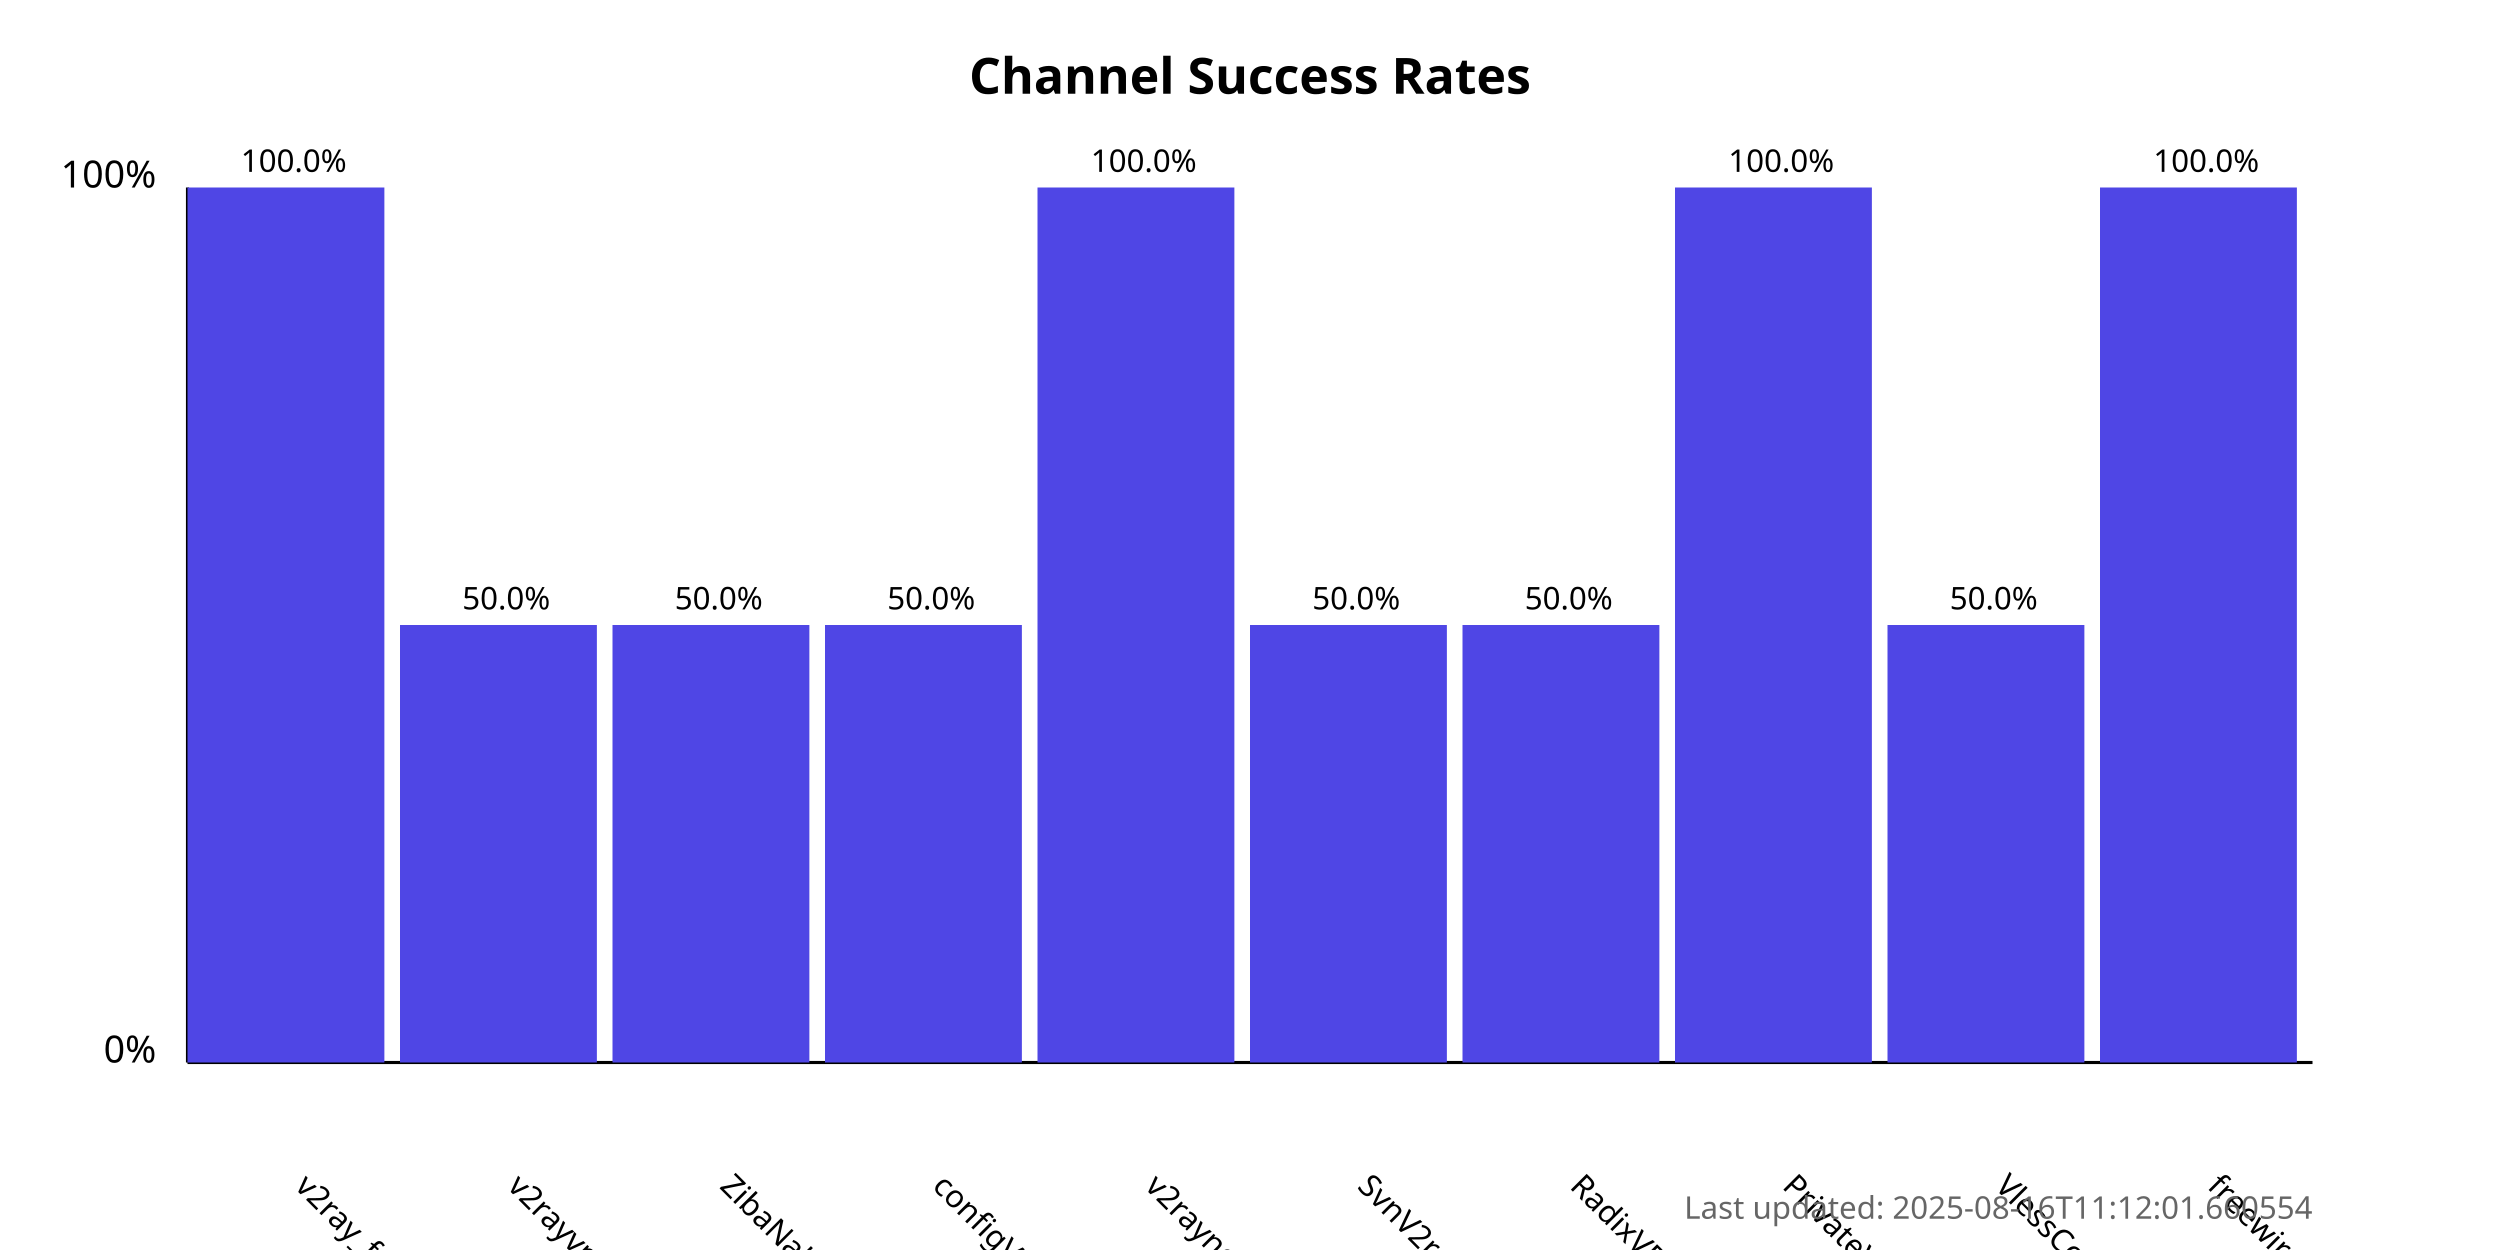
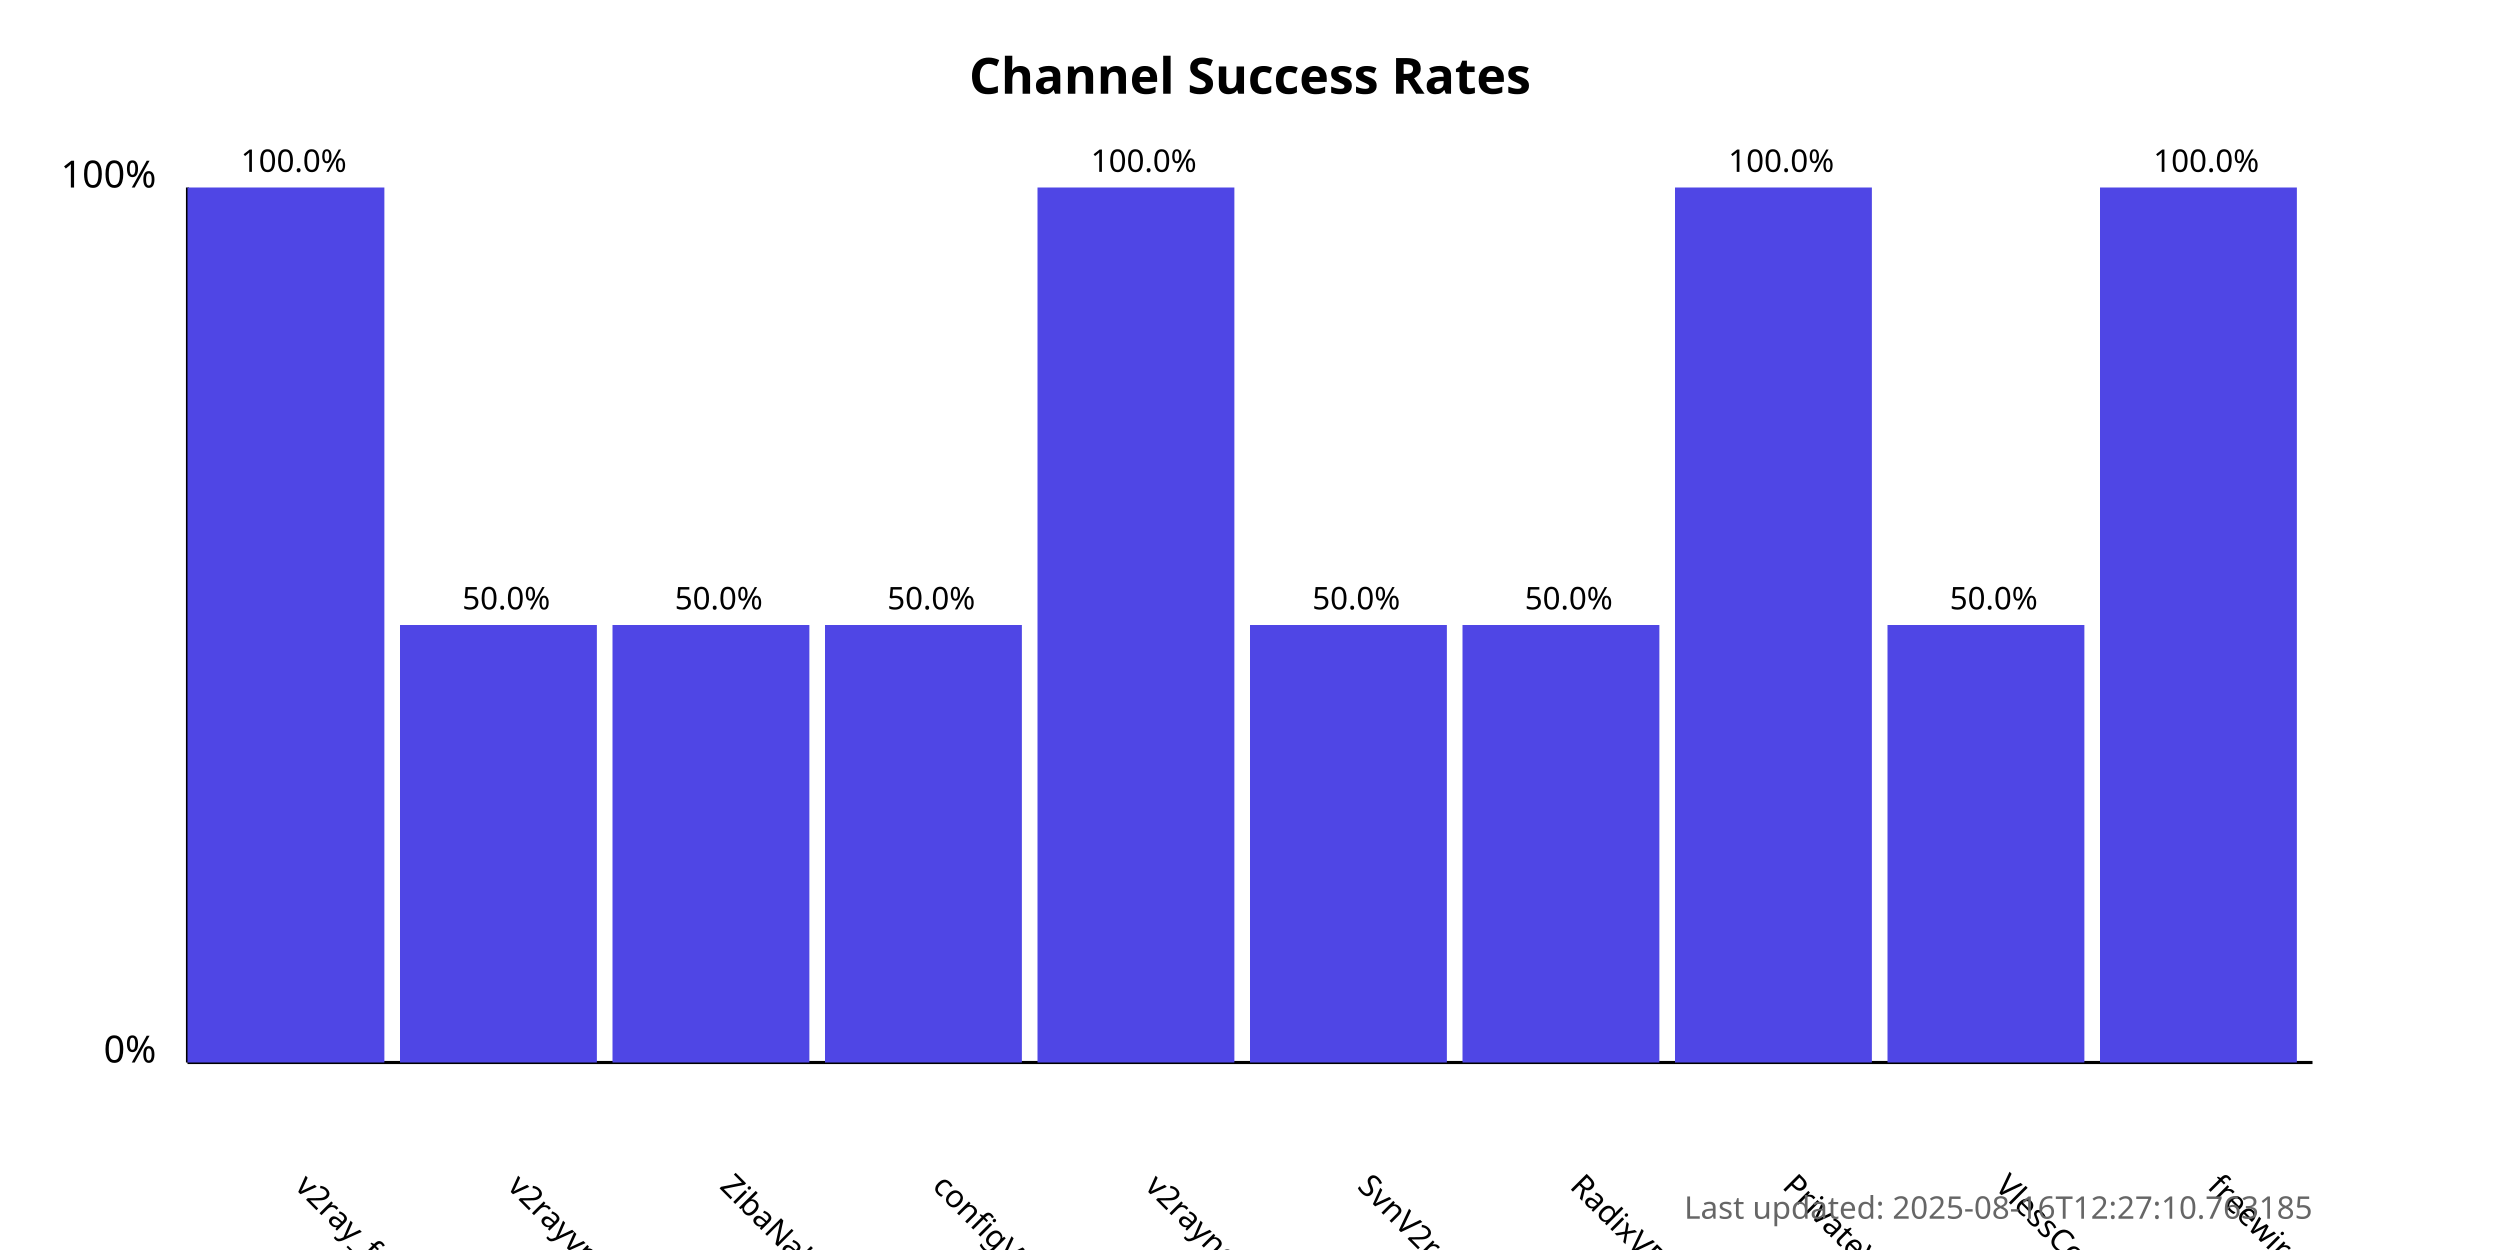
<svg xmlns="http://www.w3.org/2000/svg" width="800" height="400">
  <style>
            .chart-title { font: bold 16px sans-serif; }
            .axis-label { font: 12px sans-serif; }
            .tick-label { font: 10px sans-serif; }
            .bar { fill: #4f46e5; }
            .bar:hover { fill: #6366f1; }
            .timestamp { font: 10px sans-serif; fill: #666; }
        </style>
  <text x="400.0" y="30" text-anchor="middle" class="chart-title">
            Channel Success Rates
        </text>
  <line x1="60" y1="340" x2="60" y2="60" stroke="black" stroke-width="1" />
  <line x1="60" y1="340" x2="740" y2="340" stroke="black" stroke-width="1" />
  <text x="50" y="340" text-anchor="end" class="axis-label">0%</text>
  <text x="50" y="60" text-anchor="end" class="axis-label">100%</text>
  <g>
    <rect x="60" y="60.0" width="63.0" height="280.0" class="bar" />
    <text x="94.0" y="380" transform="rotate(45, 94.0, 380)" text-anchor="start" class="tick-label">
                v2ray_free_conf
            </text>
    <text x="94.0" y="55.0" text-anchor="middle" class="tick-label">
                100.0%
            </text>
  </g>
  <g>
    <rect x="128.0" y="200.0" width="63.0" height="140.0" class="bar" />
    <text x="162.0" y="380" transform="rotate(45, 162.0, 380)" text-anchor="start" class="tick-label">
                v2rayvpno
            </text>
    <text x="162.0" y="195.0" text-anchor="middle" class="tick-label">
                50.0%
            </text>
  </g>
  <g>
    <rect x="196.0" y="200.0" width="63.0" height="140.0" class="bar" />
    <text x="230.0" y="380" transform="rotate(45, 230.0, 380)" text-anchor="start" class="tick-label">
                ZibaNabz
            </text>
    <text x="230.0" y="195.0" text-anchor="middle" class="tick-label">
                50.0%
            </text>
  </g>
  <g>
    <rect x="264.0" y="200.0" width="63.0" height="140.0" class="bar" />
    <text x="298.0" y="380" transform="rotate(45, 298.0, 380)" text-anchor="start" class="tick-label">
                configV2rayForFree
            </text>
    <text x="298.0" y="195.0" text-anchor="middle" class="tick-label">
                50.0%
            </text>
  </g>
  <g>
    <rect x="332.0" y="60.0" width="63.0" height="280.0" class="bar" />
    <text x="366.0" y="380" transform="rotate(45, 366.0, 380)" text-anchor="start" class="tick-label">
                v2rayngvpn
            </text>
    <text x="366.0" y="55.0" text-anchor="middle" class="tick-label">
                100.0%
            </text>
  </g>
  <g>
    <rect x="400.0" y="200.0" width="63.0" height="140.0" class="bar" />
    <text x="434.0" y="380" transform="rotate(45, 434.0, 380)" text-anchor="start" class="tick-label">
                SvnV2ray
            </text>
    <text x="434.0" y="195.0" text-anchor="middle" class="tick-label">
                50.0%
            </text>
  </g>
  <g>
    <rect x="468.0" y="200.0" width="63.0" height="140.0" class="bar" />
    <text x="502.0" y="380" transform="rotate(45, 502.0, 380)" text-anchor="start" class="tick-label">
                RadixVPN
            </text>
    <text x="502.0" y="195.0" text-anchor="middle" class="tick-label">
                50.0%
            </text>
  </g>
  <g>
    <rect x="536.0" y="60.0" width="63.0" height="280.0" class="bar" />
    <text x="570.0" y="380" transform="rotate(45, 570.0, 380)" text-anchor="start" class="tick-label">
                PrivateVPNs
            </text>
    <text x="570.0" y="55.0" text-anchor="middle" class="tick-label">
                100.0%
            </text>
  </g>
  <g>
    <rect x="604.0" y="200.0" width="63.0" height="140.0" class="bar" />
    <text x="638.0" y="380" transform="rotate(45, 638.0, 380)" text-anchor="start" class="tick-label">
                VlessConfig
            </text>
    <text x="638.0" y="195.0" text-anchor="middle" class="tick-label">
                50.0%
            </text>
  </g>
  <g>
    <rect x="672.0" y="60.0" width="63.0" height="280.0" class="bar" />
    <text x="706.0" y="380" transform="rotate(45, 706.0, 380)" text-anchor="start" class="tick-label">
                freewireguard
            </text>
    <text x="706.0" y="55.0" text-anchor="middle" class="tick-label">
                100.0%
            </text>
  </g>
  <text x="740" y="390" text-anchor="end" class="timestamp">
-             Last updated: 2025-08-16T11:12:01.660554
+             Last updated: 2025-08-16T12:27:10.763185
        </text>
</svg>
